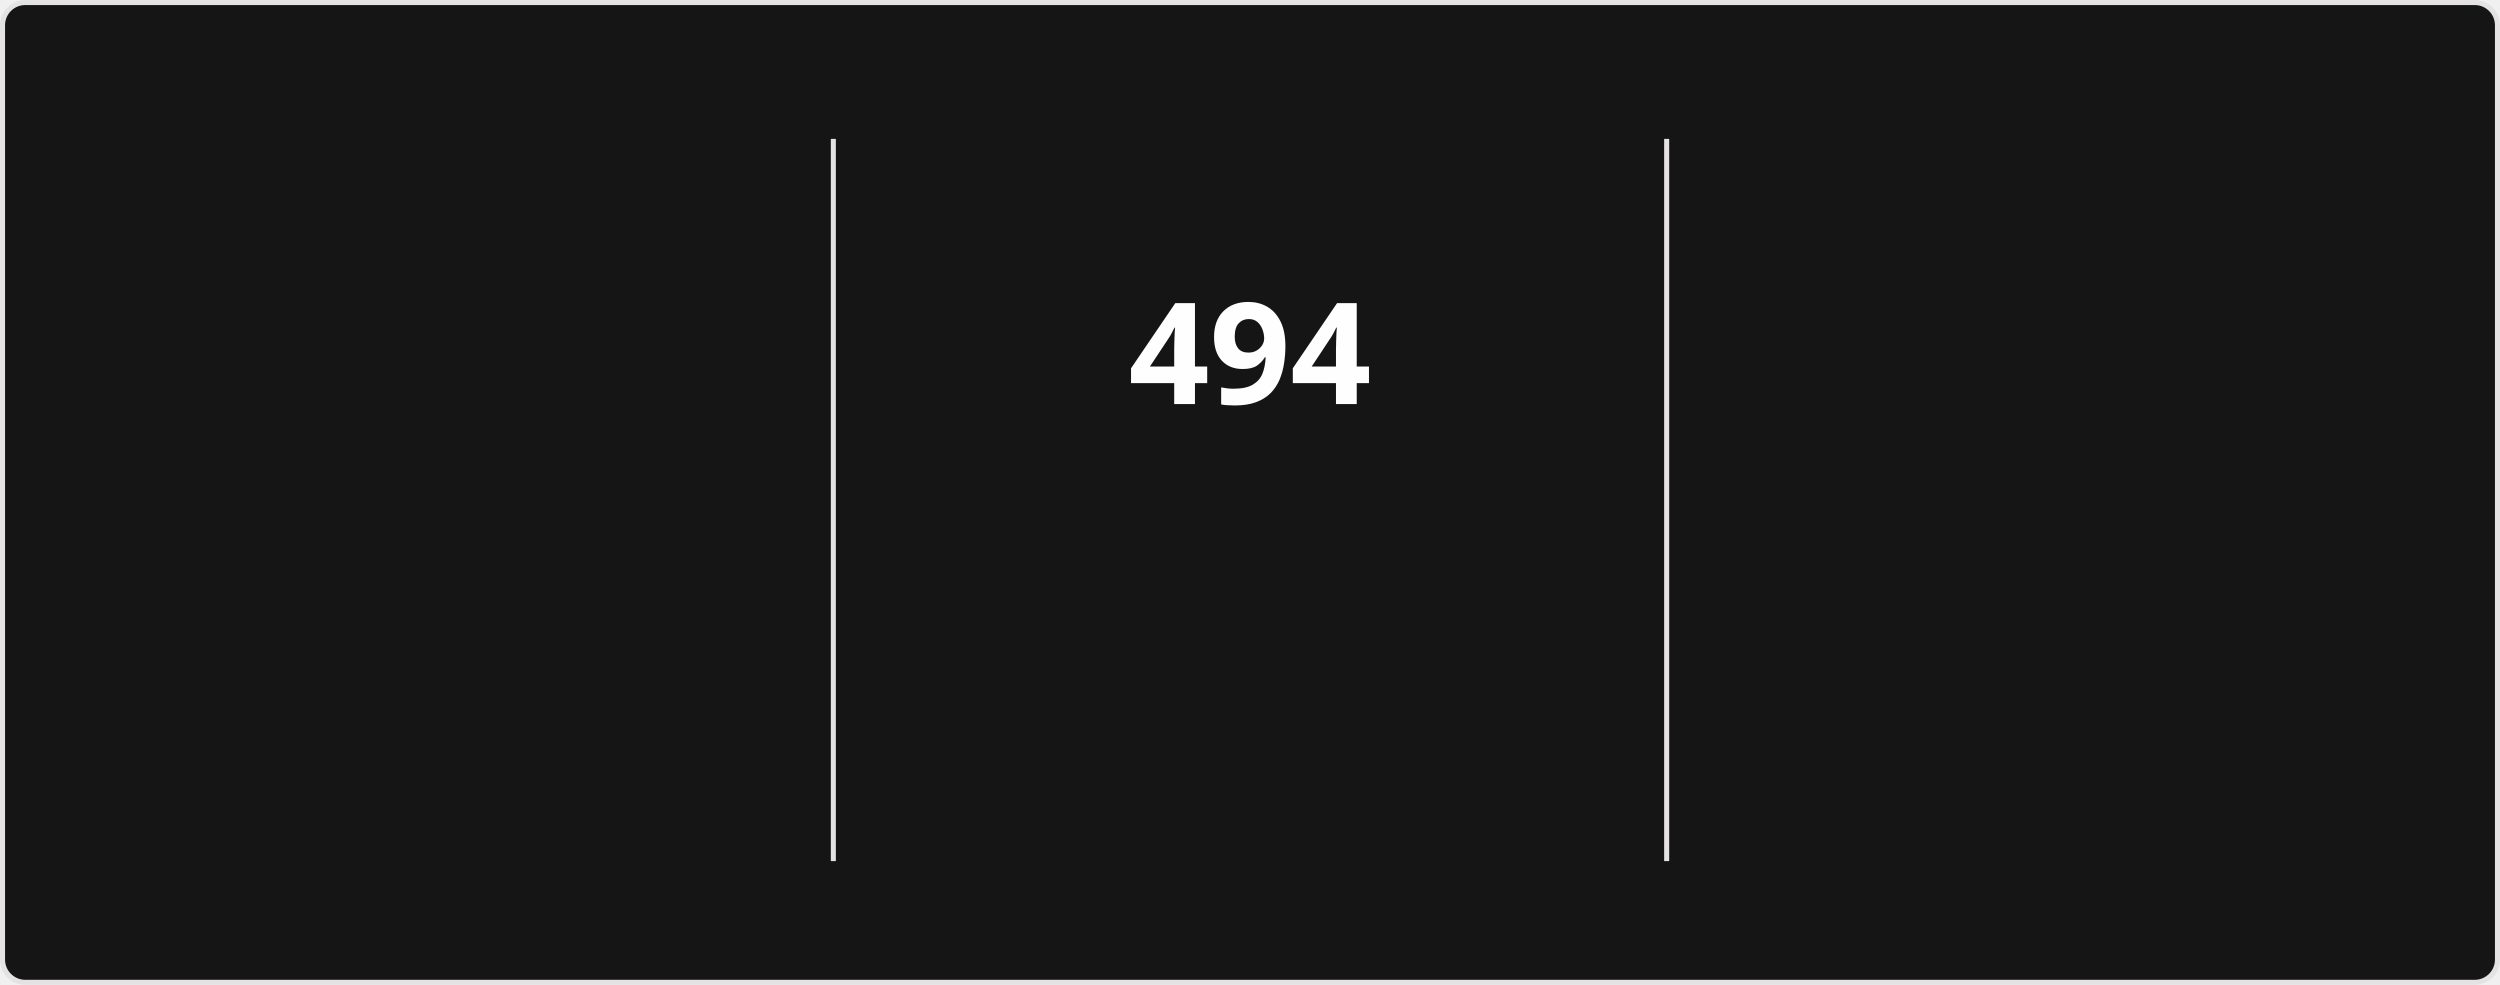
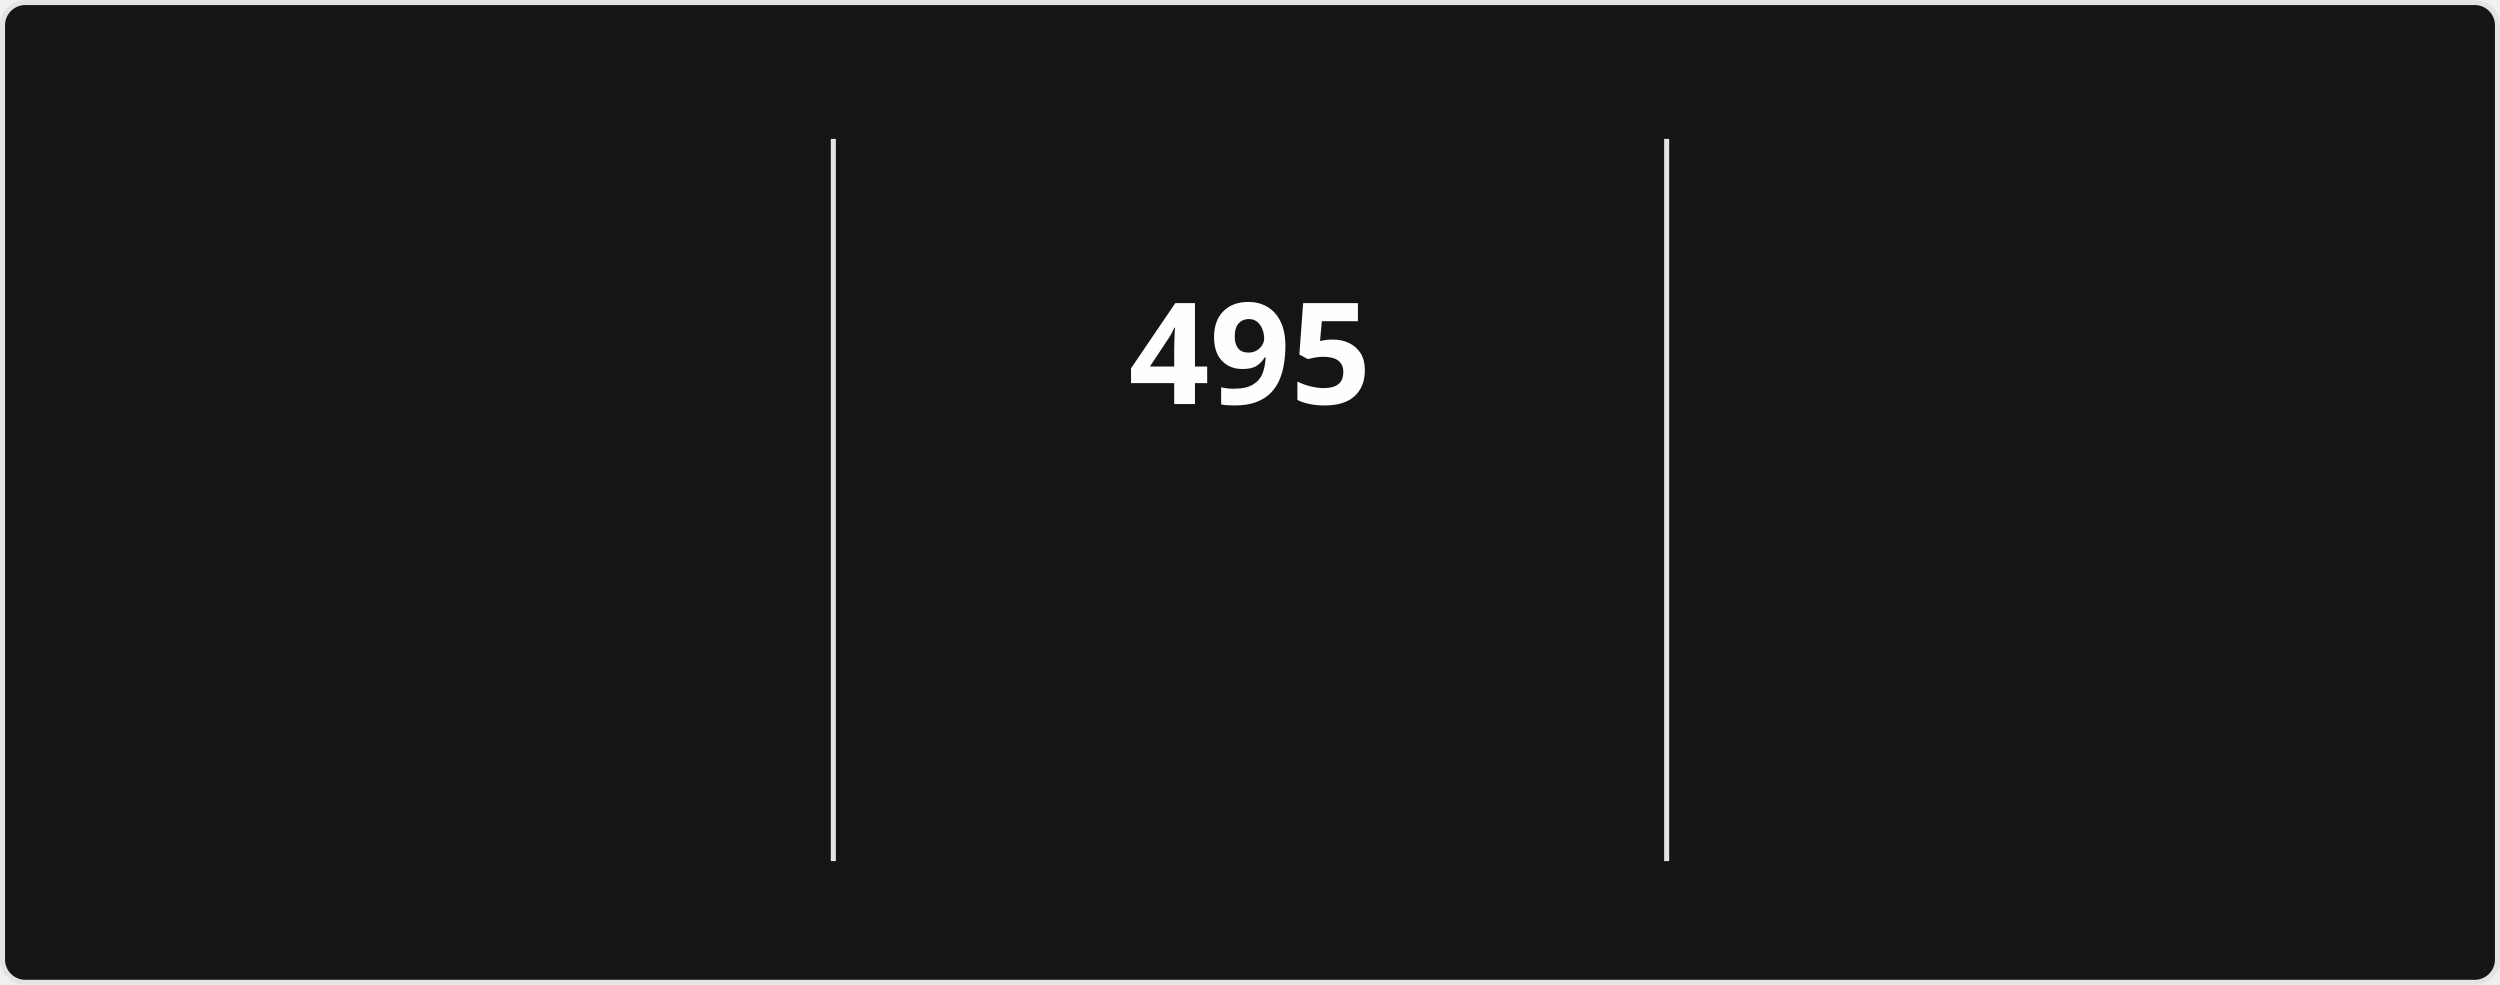
<svg xmlns="http://www.w3.org/2000/svg" style="isolation: isolate" viewBox="0 0 495 195" width="495px" height="195px" direction="ltr">
  <style>
            @keyframes currstreak {
                0% { font-size: 3px; opacity: 0.2; }
                80% { font-size: 34px; opacity: 1; }
                100% { font-size: 28px; opacity: 1; }
            }
            @keyframes fadein {
                0% { opacity: 0; }
                100% { opacity: 1; }
            }
        </style>
  <defs>
    <clipPath id="outer_rectangle">
      <rect width="495" height="195" rx="4.5" />
    </clipPath>
    <mask id="mask_out_ring_behind_fire">
      <rect width="495" height="195" fill="white" />
      <ellipse id="mask-ellipse" cx="247.5" cy="32" rx="13" ry="18" fill="black" />
    </mask>
  </defs>
  <g clip-path="url(#outer_rectangle)">
    <g style="isolation: isolate">
      <rect stroke="#E4E2E2" fill="#151515" rx="4.5" x="0.5" y="0.5" width="494" height="194" />
    </g>
    <g style="isolation: isolate">
      <line x1="165" y1="28" x2="165" y2="170" vector-effect="non-scaling-stroke" stroke-width="1" stroke="#E4E2E2" stroke-linejoin="miter" stroke-linecap="square" stroke-miterlimit="3" />
      <line x1="330" y1="28" x2="330" y2="170" vector-effect="non-scaling-stroke" stroke-width="1" stroke="#E4E2E2" stroke-linejoin="miter" stroke-linecap="square" stroke-miterlimit="3" />
    </g>
    <g style="isolation: isolate">
      <g transform="translate(82.5, 48)">
        <text x="0" y="32" stroke-width="0" text-anchor="middle" fill="#FEFEFE" stroke="none" font-family="&quot;Segoe UI&quot;, Ubuntu, sans-serif" font-weight="700" font-size="28px" font-style="normal" style="opacity: 0; animation: fadein 0.5s linear forwards 0.6s">
-                         18,658
+                         18,660
                    </text>
      </g>
      <g transform="translate(82.5, 84)">
        <text x="0" y="32" stroke-width="0" text-anchor="middle" fill="#FEFEFE" stroke="none" font-family="&quot;Segoe UI&quot;, Ubuntu, sans-serif" font-weight="400" font-size="14px" font-style="normal" style="opacity: 0; animation: fadein 0.5s linear forwards 0.7s">
                        Total Contributions
                    </text>
      </g>
      <g transform="translate(82.5, 114)">
        <text x="0" y="32" stroke-width="0" text-anchor="middle" fill="#9E9E9E" stroke="none" font-family="&quot;Segoe UI&quot;, Ubuntu, sans-serif" font-weight="400" font-size="12px" font-style="normal" style="opacity: 0; animation: fadein 0.5s linear forwards 0.8s">
                        Aug 13, 2023 - Present
                    </text>
      </g>
    </g>
    <g style="isolation: isolate">
      <g transform="translate(247.5, 48)">
        <text x="0" y="32" stroke-width="0" text-anchor="middle" fill="#FEFEFE" stroke="none" font-family="&quot;Segoe UI&quot;, Ubuntu, sans-serif" font-weight="700" font-size="28px" font-style="normal" style="animation: currstreak 0.6s linear forwards">
-                         494
+                         495
                    </text>
      </g>
      <g transform="translate(247.5, 108)">
        <text x="0" y="32" stroke-width="0" text-anchor="middle" fill="#FB8C00" stroke="none" font-family="&quot;Segoe UI&quot;, Ubuntu, sans-serif" font-weight="700" font-size="14px" font-style="normal" style="opacity: 0; animation: fadein 0.5s linear forwards 0.9s">
                        Current Streak
                    </text>
      </g>
      <g transform="translate(247.5, 145)">
        <text x="0" y="21" stroke-width="0" text-anchor="middle" fill="#9E9E9E" stroke="none" font-family="&quot;Segoe UI&quot;, Ubuntu, sans-serif" font-weight="400" font-size="12px" font-style="normal" style="opacity: 0; animation: fadein 0.5s linear forwards 0.9s">
-                         Jul 15, 2025 - Nov 20
+                         Jul 15, 2025 - Nov 21
                    </text>
      </g>
      <g mask="url(#mask_out_ring_behind_fire)">
        <circle cx="247.5" cy="71" r="40" fill="none" stroke="#FB8C00" stroke-width="5" style="opacity: 0; animation: fadein 0.5s linear forwards 0.4s" />
      </g>
      <g transform="translate(247.5, 19.5)" stroke-opacity="0" style="opacity: 0; animation: fadein 0.5s linear forwards 0.6s">
        <path d="M -12 -0.5 L 15 -0.5 L 15 23.5 L -12 23.5 L -12 -0.5 Z" fill="none" />
        <path d="M 1.5 0.67 C 1.5 0.67 2.24 3.32 2.24 5.47 C 2.24 7.53 0.89 9.2 -1.17 9.2 C -3.23 9.2 -4.79 7.53 -4.79 5.47 L -4.76 5.11 C -6.78 7.51 -8 10.62 -8 13.99 C -8 18.41 -4.42 22 0 22 C 4.42 22 8 18.41 8 13.99 C 8 8.6 5.41 3.79 1.5 0.67 Z M -0.29 19 C -2.07 19 -3.51 17.6 -3.51 15.86 C -3.51 14.24 -2.46 13.1 -0.7 12.74 C 1.07 12.38 2.9 11.53 3.92 10.16 C 4.31 11.45 4.51 12.81 4.51 14.2 C 4.51 16.85 2.36 19 -0.29 19 Z" fill="#FB8C00" stroke-opacity="0" />
      </g>
    </g>
    <g style="isolation: isolate">
      <g transform="translate(412.5, 48)">
        <text x="0" y="32" stroke-width="0" text-anchor="middle" fill="#FEFEFE" stroke="none" font-family="&quot;Segoe UI&quot;, Ubuntu, sans-serif" font-weight="700" font-size="28px" font-style="normal" style="opacity: 0; animation: fadein 0.5s linear forwards 1.2s">
-                         494
+                         495
                    </text>
      </g>
      <g transform="translate(412.5, 84)">
        <text x="0" y="32" stroke-width="0" text-anchor="middle" fill="#FEFEFE" stroke="none" font-family="&quot;Segoe UI&quot;, Ubuntu, sans-serif" font-weight="400" font-size="14px" font-style="normal" style="opacity: 0; animation: fadein 0.5s linear forwards 1.3s">
                        Longest Streak
                    </text>
      </g>
      <g transform="translate(412.5, 114)">
        <text x="0" y="32" stroke-width="0" text-anchor="middle" fill="#9E9E9E" stroke="none" font-family="&quot;Segoe UI&quot;, Ubuntu, sans-serif" font-weight="400" font-size="12px" font-style="normal" style="opacity: 0; animation: fadein 0.5s linear forwards 1.4s">
-                         Jul 15, 2025 - Nov 20
+                         Jul 15, 2025 - Nov 21
                    </text>
      </g>
    </g>
  </g>
</svg>
